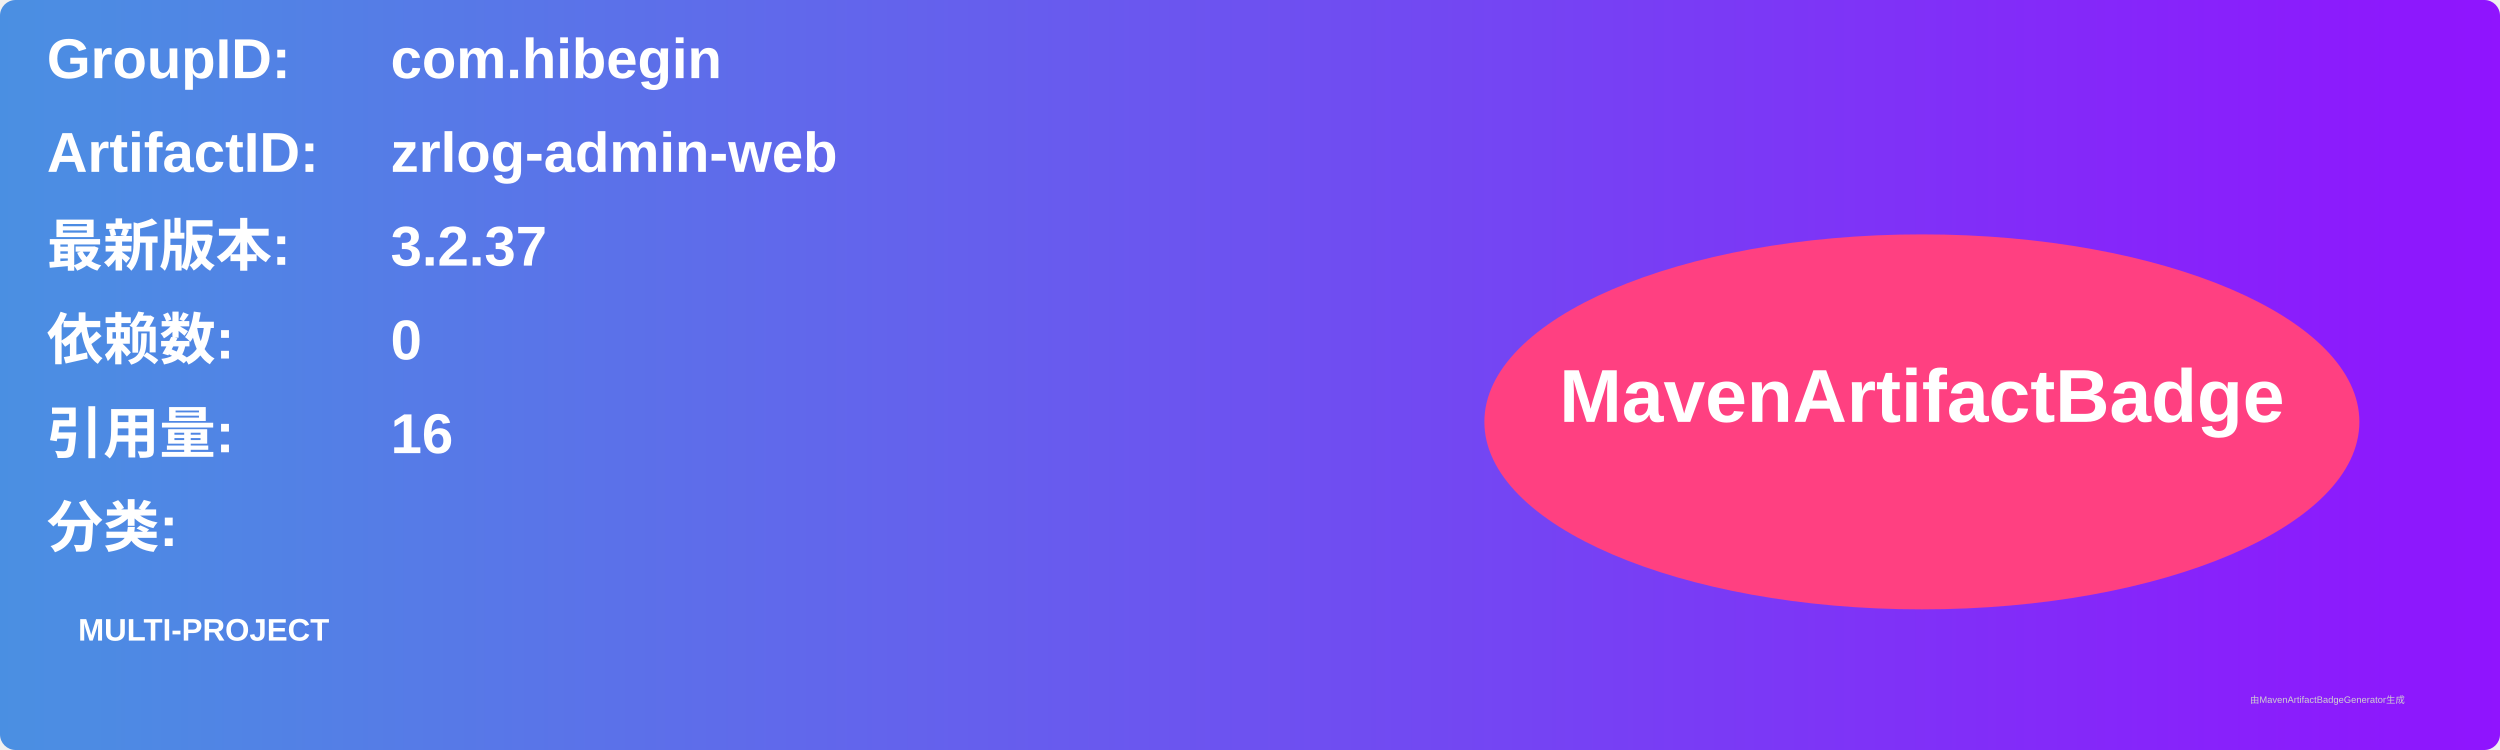
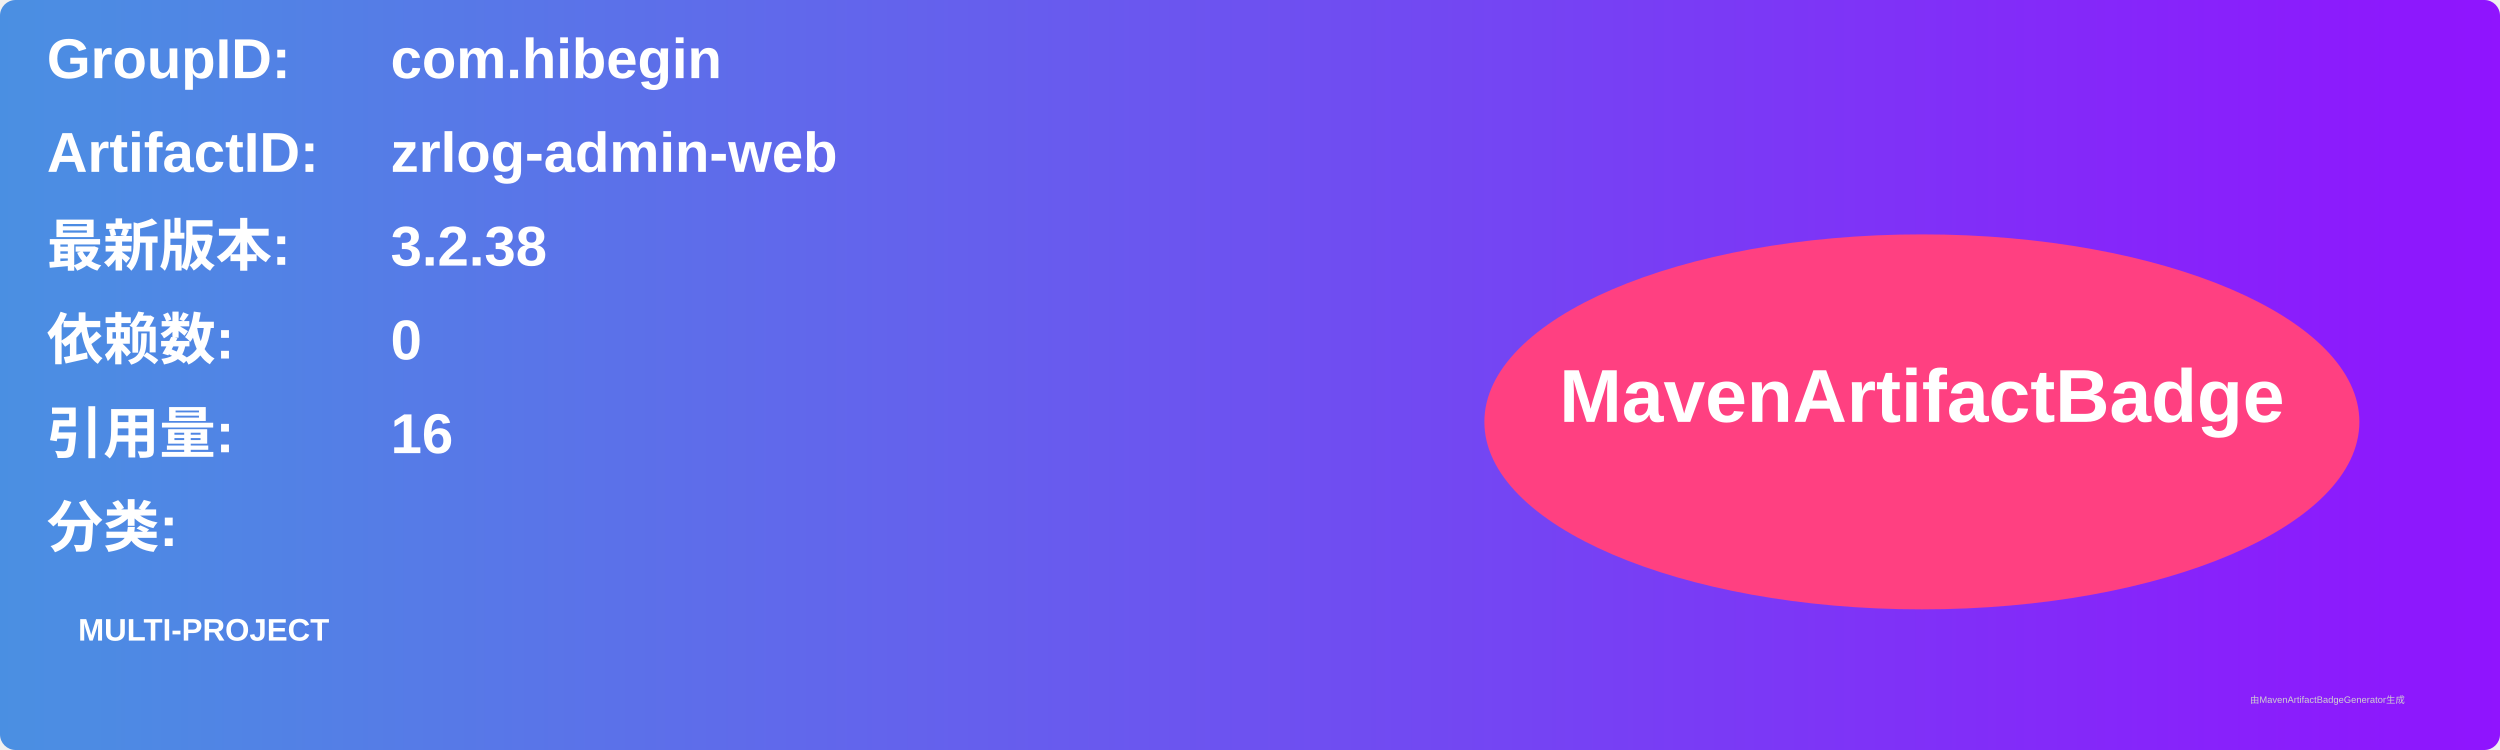
<svg xmlns="http://www.w3.org/2000/svg" width="800" height="240" viewBox="0 0 800 240">
  <linearGradient id="grad" x1="0%" y1="0%" x2="100%" y2="0%">
    <stop offset="0%" stop-color="#4a90e2" />
    <stop offset="100%" stop-color="#9013fe" />
  </linearGradient>
  <rect width="100%" height="100%" rx="5" ry="5" fill="url(#grad)" />
  <g transform="translate(15, 15)">
    <text x="0" y="10" font-family="Arial" font-size="18" fill="white" font-weight="bold" width="260">GroupID:</text>
    <text x="110" y="10" font-family="Arial" font-size="18" fill="white" font-weight="bold" width="460">com.hibegin</text>
    <text x="0" y="40" font-family="Arial" font-size="18" fill="white" font-weight="bold" width="260">ArtifactID:</text>
    <text x="110" y="40" font-family="Arial" font-size="18" fill="white" font-weight="bold" width="460">zrlog-admin-web</text>
    <text x="0" y="70" font-family="Arial" font-size="18" fill="white" font-weight="bold">最新版本:</text>
    <text x="110" y="70" font-family="Arial" font-size="18" fill="white" font-weight="bold">
-       <tspan font-weight="bold">3.2.37</tspan>
+       <tspan font-weight="bold">3.2.38</tspan>
    </text>
    <text x="0" y="100" font-family="Arial" font-size="18" fill="white" font-weight="bold">依赖数: </text>
    <text x="110" y="100" font-family="Arial" font-size="18" fill="white">
      <tspan font-weight="bold">0</tspan>
    </text>
    <text x="0" y="130" font-family="Arial" font-size="18" fill="white" font-weight="bold">引用量: </text>
    <text x="110" y="130" font-family="Arial" font-size="18" fill="white">
      <tspan font-weight="bold">16</tspan>
    </text>
    <text x="0" y="160" font-family="Arial" font-size="18" fill="white" font-weight="bold">分类:</text>
    <text x="10" y="190" font-family="Arial" font-size="10" fill="white">
      <tspan font-weight="bold">MULTI-PROJECT</tspan>
    </text>
    <ellipse cx="600" cy="120" rx="140" ry="60" fill="#ff4081" />
    <text x="600" y="120" text-anchor="middle" font-family="Arial" font-size="24" fill="white" font-weight="bold">MavenArtifactBadge</text>
  </g>
  <text x="720" y="225" font-family="Arial" font-size="3" fill="#d0d0d0">由MavenArtifactBadgeGenerator生成</text>
</svg>
